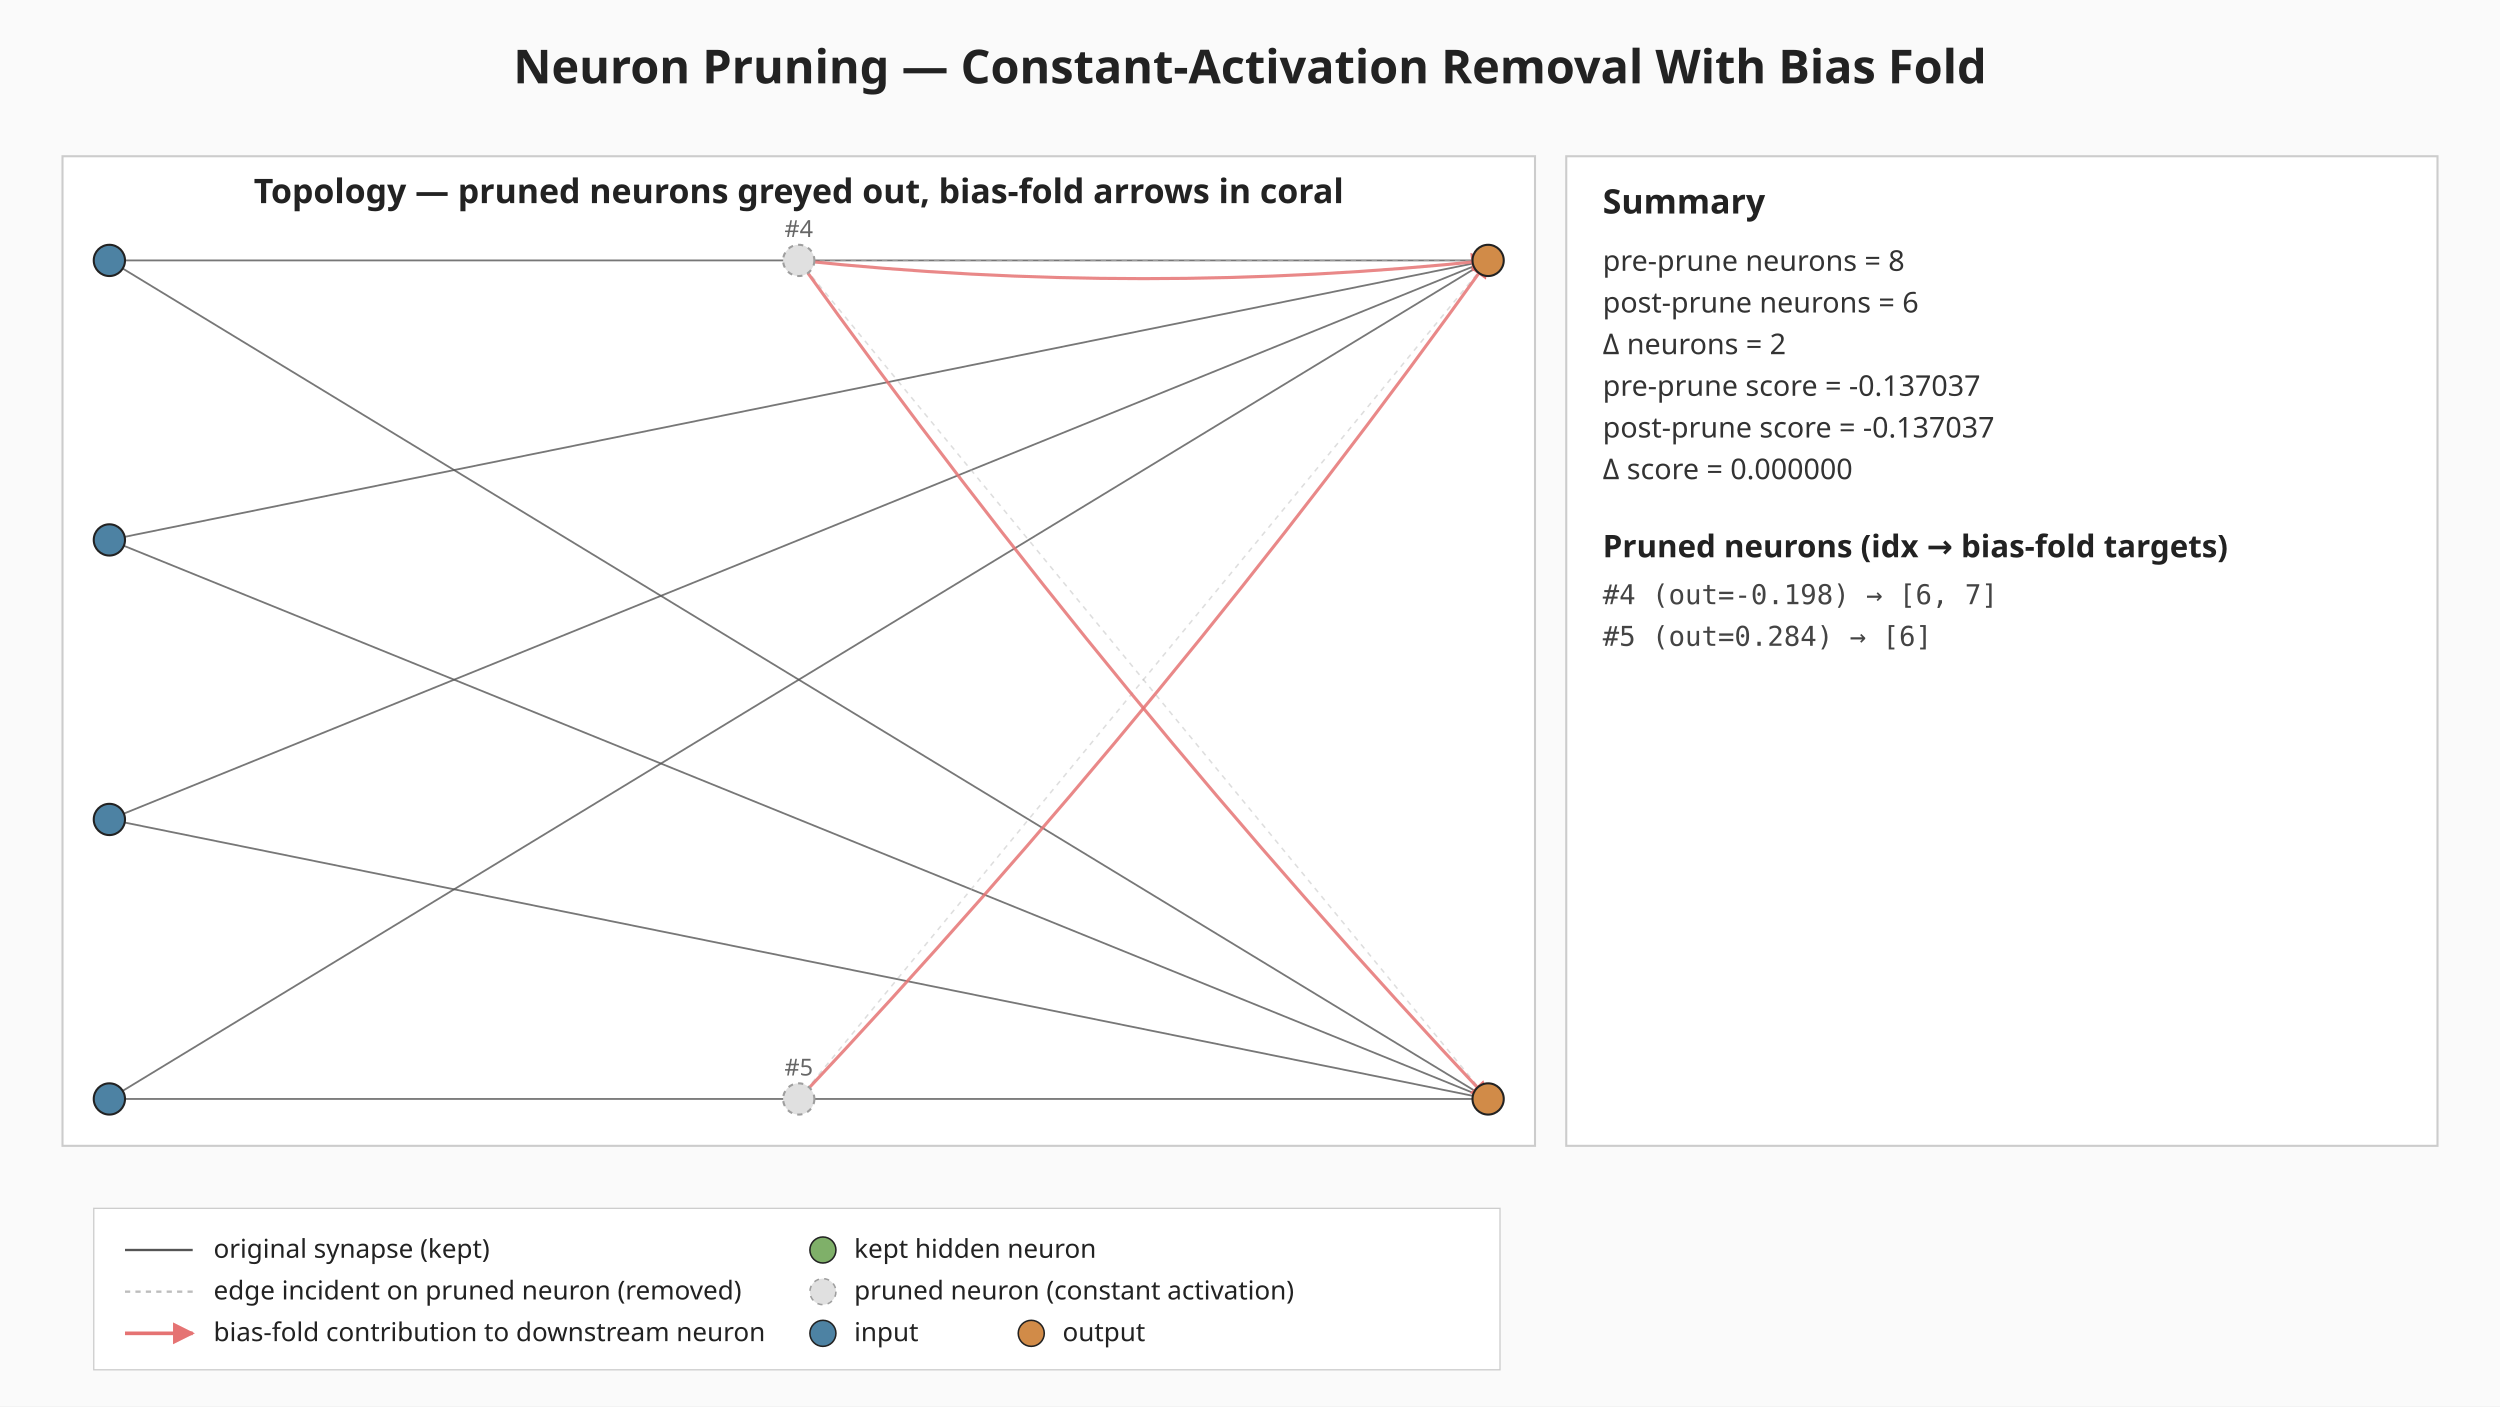
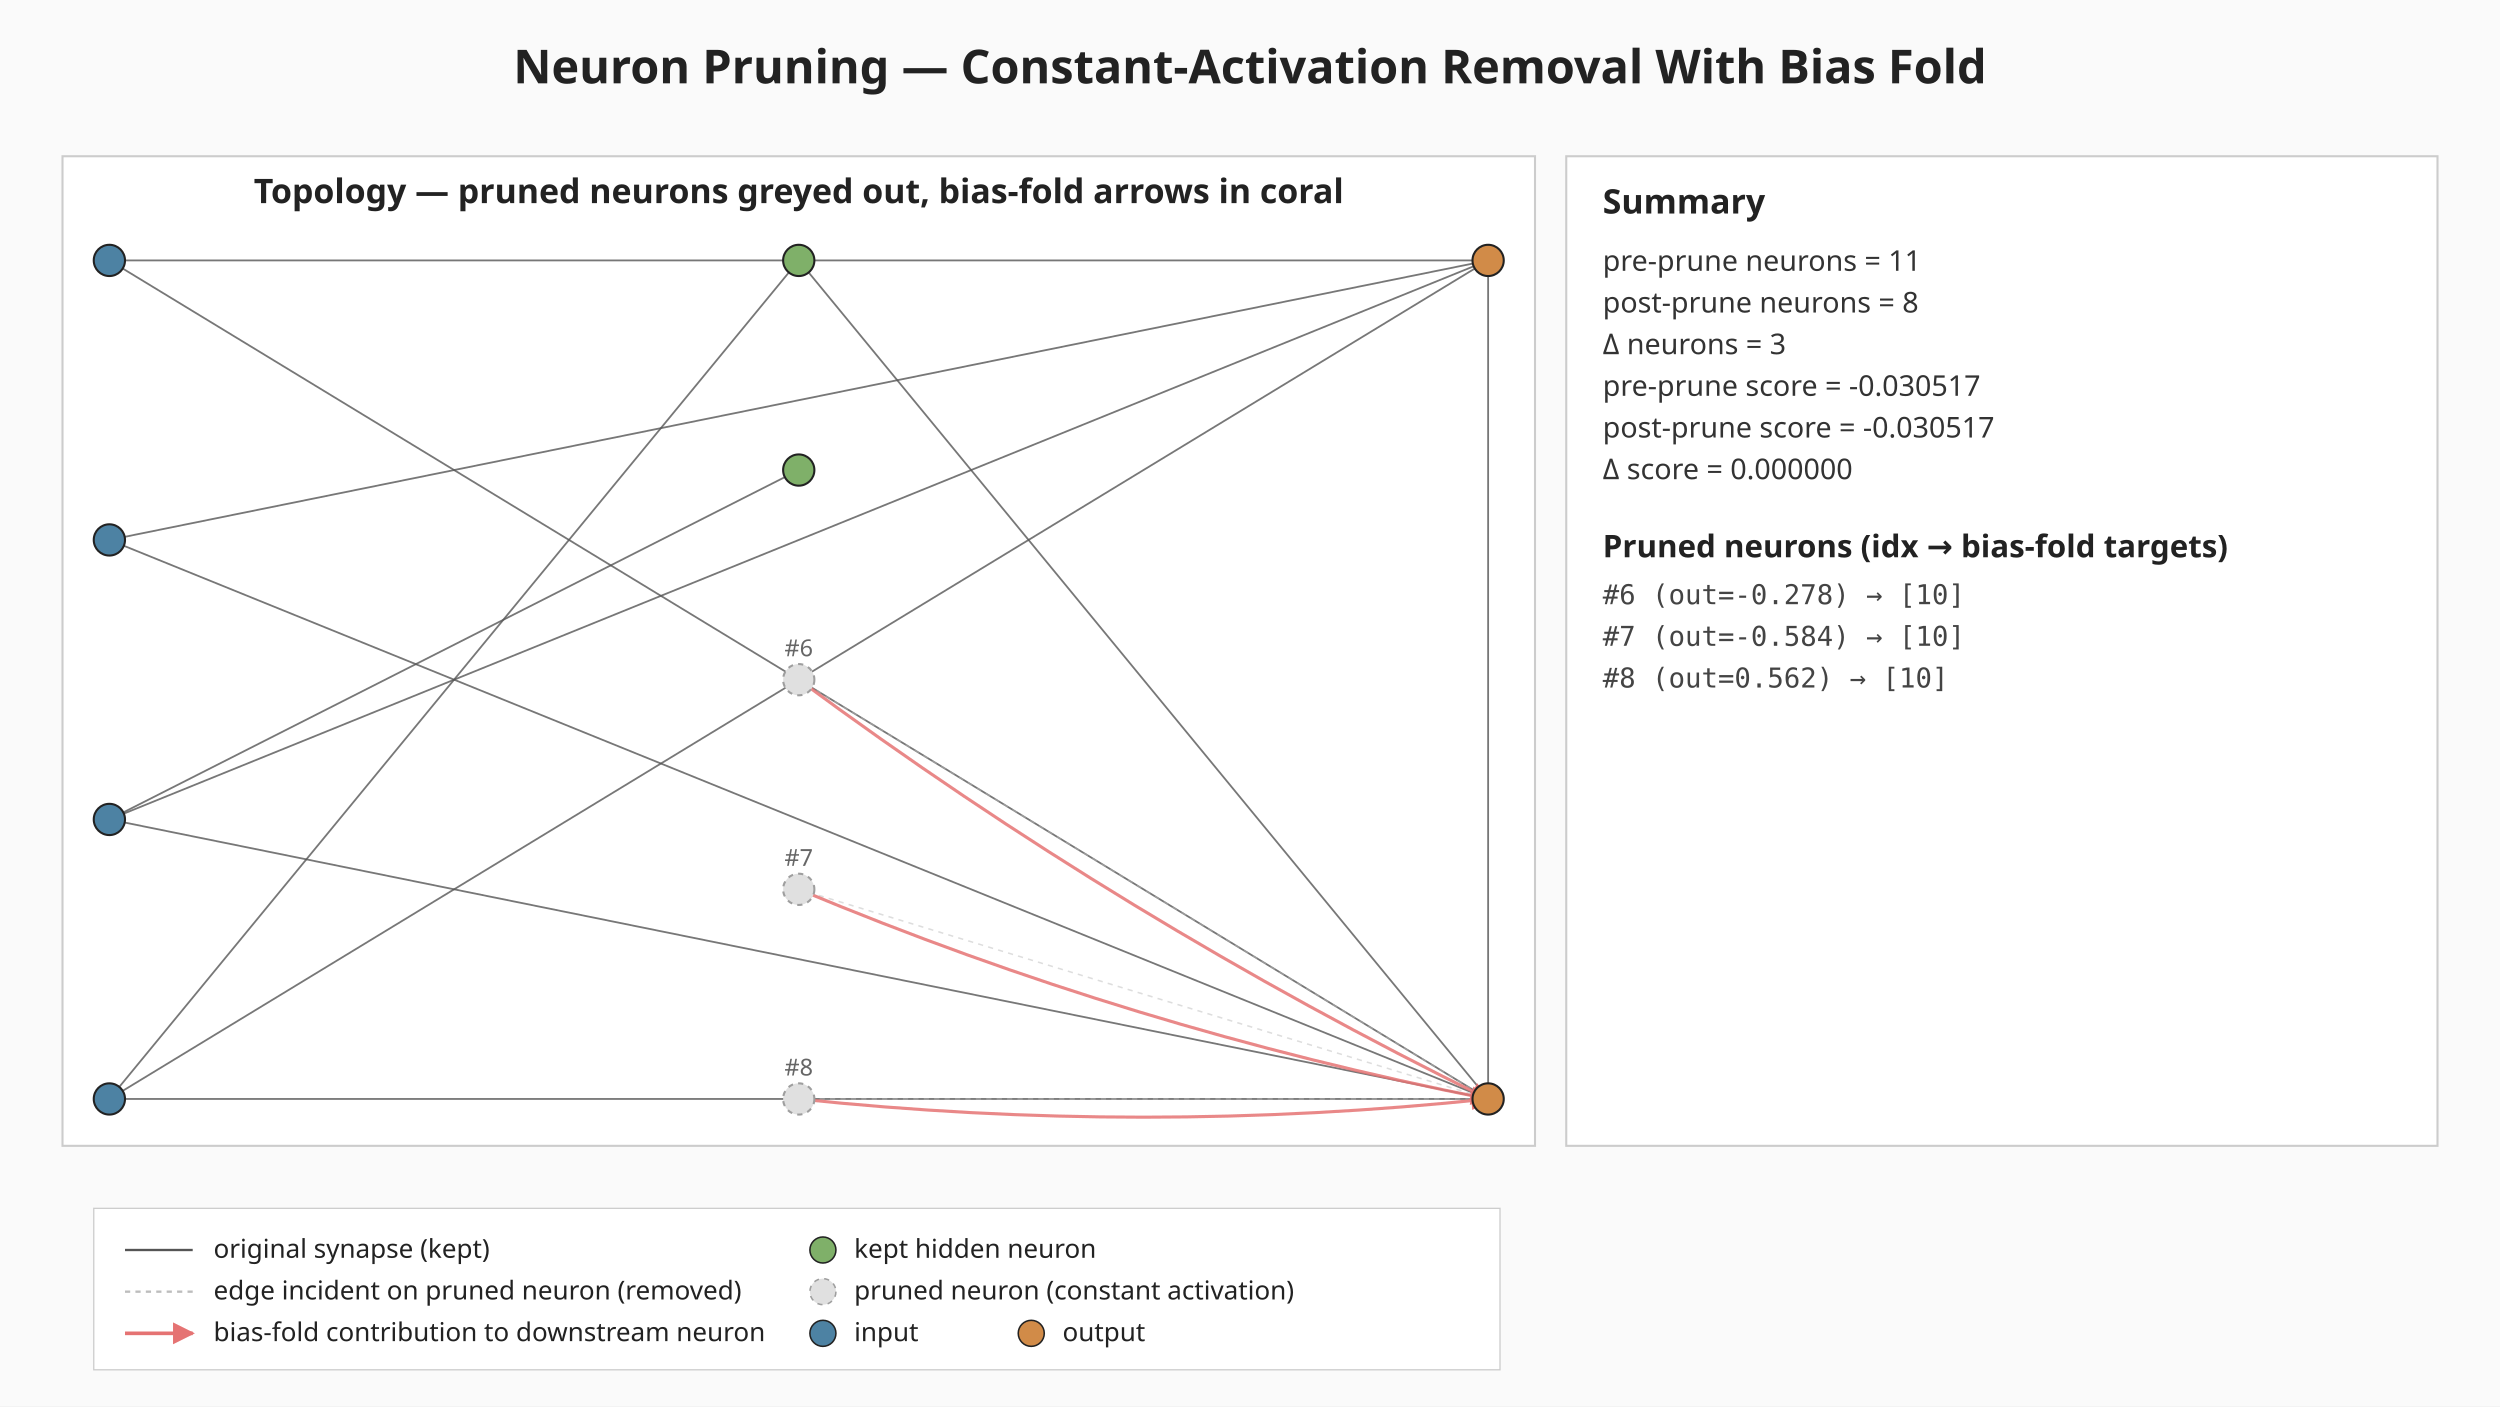
<svg xmlns="http://www.w3.org/2000/svg" viewBox="0 0 960 540" width="960" height="540" role="img" aria-label="Neuron pruning: constant-activation removal with bias fold">
  <defs>
    <marker id="bias-arrow" viewBox="0 0 10 10" refX="9" refY="5" markerWidth="6" markerHeight="6" orient="auto-start-reverse">
      <path d="M0,0 L10,5 L0,10 z" fill="#e57373" />
    </marker>
  </defs>
  <rect width="960" height="540" fill="#fafafa" />
  <text x="480" y="32" text-anchor="middle" font-family="sans-serif" font-size="18" font-weight="bold" fill="#222">Neuron Pruning — Constant-Activation Removal With Bias Fold</text>
  <g class="topology">
    <rect x="24.00" y="60.00" width="565.44" height="380.00" fill="#ffffff" stroke="#cccccc" stroke-width="0.8" />
    <text x="306.72" y="78.00" text-anchor="middle" font-family="sans-serif" font-size="13" font-weight="bold" fill="#222">Topology — pruned neurons greyed out, bias-fold arrows in coral</text>
    <line class="edge-original" x1="42.00" y1="100.00" x2="571.44" y2="100.00" stroke="#555" stroke-width="0.7" stroke-opacity="0.8" />
    <line class="edge-original" x1="42.00" y1="100.00" x2="571.44" y2="422.00" stroke="#555" stroke-width="0.7" stroke-opacity="0.8" />
    <line class="edge-original" x1="42.00" y1="207.33" x2="571.44" y2="100.00" stroke="#555" stroke-width="0.7" stroke-opacity="0.8" />
    <line class="edge-original" x1="42.00" y1="207.33" x2="571.44" y2="422.00" stroke="#555" stroke-width="0.7" stroke-opacity="0.8" />
+     <line class="edge-original" x1="42.00" y1="314.67" x2="306.72" y2="180.50" stroke="#555" stroke-width="0.7" stroke-opacity="0.8" />
    <line class="edge-original" x1="42.00" y1="314.67" x2="571.44" y2="100.00" stroke="#555" stroke-width="0.7" stroke-opacity="0.8" />
    <line class="edge-original" x1="42.00" y1="314.67" x2="571.44" y2="422.00" stroke="#555" stroke-width="0.7" stroke-opacity="0.8" />
+     <line class="edge-original" x1="42.00" y1="422.00" x2="306.72" y2="100.00" stroke="#555" stroke-width="0.7" stroke-opacity="0.8" />
    <line class="edge-original" x1="42.00" y1="422.00" x2="571.44" y2="100.00" stroke="#555" stroke-width="0.7" stroke-opacity="0.8" />
    <line class="edge-original" x1="42.00" y1="422.00" x2="571.44" y2="422.00" stroke="#555" stroke-width="0.7" stroke-opacity="0.8" />
-     <line class="edge-pruned" x1="306.72" y1="100.00" x2="571.44" y2="100.00" stroke="#bdbdbd" stroke-width="0.6" stroke-opacity="0.5" stroke-dasharray="2 2" />
-     <line class="edge-pruned" x1="306.72" y1="100.00" x2="571.44" y2="422.00" stroke="#bdbdbd" stroke-width="0.6" stroke-opacity="0.5" stroke-dasharray="2 2" />
-     <line class="edge-pruned" x1="306.72" y1="422.00" x2="571.44" y2="100.00" stroke="#bdbdbd" stroke-width="0.6" stroke-opacity="0.5" stroke-dasharray="2 2" />
-     <path class="bias-fold" d="M306.72,100.00 Q439.08,114.00 571.44,100.00" fill="none" stroke="#e57373" stroke-width="1.2" stroke-opacity="0.85" marker-end="url(#bias-arrow)" />
-     <path class="bias-fold" d="M306.72,100.00 Q428.27,269.89 571.44,422.00" fill="none" stroke="#e57373" stroke-width="1.2" stroke-opacity="0.85" marker-end="url(#bias-arrow)" />
-     <path class="bias-fold" d="M306.72,422.00 Q449.89,269.89 571.44,100.00" fill="none" stroke="#e57373" stroke-width="1.2" stroke-opacity="0.85" marker-end="url(#bias-arrow)" />
+     <line class="edge-original" x1="306.72" y1="100.00" x2="571.44" y2="422.00" stroke="#555" stroke-width="0.7" stroke-opacity="0.8" />
+     <line class="edge-original" x1="571.44" y1="100.00" x2="571.44" y2="422.00" stroke="#555" stroke-width="0.7" stroke-opacity="0.8" />
+     <line class="edge-pruned" x1="306.72" y1="261.00" x2="571.44" y2="422.00" stroke="#bdbdbd" stroke-width="0.6" stroke-opacity="0.5" stroke-dasharray="2 2" />
+     <line class="edge-pruned" x1="306.72" y1="341.50" x2="571.44" y2="422.00" stroke="#bdbdbd" stroke-width="0.6" stroke-opacity="0.5" stroke-dasharray="2 2" />
+     <line class="edge-pruned" x1="306.72" y1="422.00" x2="571.44" y2="422.00" stroke="#bdbdbd" stroke-width="0.6" stroke-opacity="0.5" stroke-dasharray="2 2" />
+     <path class="bias-fold" d="M306.72,261.00 Q431.81,353.46 571.44,422.00" fill="none" stroke="#e57373" stroke-width="1.2" stroke-opacity="0.85" marker-end="url(#bias-arrow)" />
+     <path class="bias-fold" d="M306.72,341.50 Q435.01,395.14 571.44,422.00" fill="none" stroke="#e57373" stroke-width="1.2" stroke-opacity="0.85" marker-end="url(#bias-arrow)" />
+     <path class="bias-fold" d="M306.72,422.00 Q439.08,436.00 571.44,422.00" fill="none" stroke="#e57373" stroke-width="1.2" stroke-opacity="0.85" marker-end="url(#bias-arrow)" />
    <circle class="neuron-kept" cx="42.00" cy="100.00" r="6" fill="#4d82a3" stroke="#222" stroke-width="0.8" />
    <circle class="neuron-kept" cx="42.00" cy="207.33" r="6" fill="#4d82a3" stroke="#222" stroke-width="0.8" />
    <circle class="neuron-kept" cx="42.00" cy="314.67" r="6" fill="#4d82a3" stroke="#222" stroke-width="0.8" />
    <circle class="neuron-kept" cx="42.00" cy="422.00" r="6" fill="#4d82a3" stroke="#222" stroke-width="0.8" />
-     <circle class="neuron-pruned" cx="306.72" cy="100.00" r="6" fill="#e0e0e0" stroke="#9e9e9e" stroke-width="0.8" stroke-dasharray="2 2" />
+     <circle class="neuron-kept" cx="306.72" cy="100.00" r="6" fill="#7fb069" stroke="#222" stroke-width="0.8" />
+     <circle class="neuron-kept" cx="306.72" cy="180.50" r="6" fill="#7fb069" stroke="#222" stroke-width="0.8" />
+     <circle class="neuron-pruned" cx="306.72" cy="261.00" r="6" fill="#e0e0e0" stroke="#9e9e9e" stroke-width="0.8" stroke-dasharray="2 2" />
+     <circle class="neuron-pruned" cx="306.72" cy="341.50" r="6" fill="#e0e0e0" stroke="#9e9e9e" stroke-width="0.8" stroke-dasharray="2 2" />
    <circle class="neuron-pruned" cx="306.72" cy="422.00" r="6" fill="#e0e0e0" stroke="#9e9e9e" stroke-width="0.8" stroke-dasharray="2 2" />
    <circle class="neuron-kept" cx="571.44" cy="100.00" r="6" fill="#d18b48" stroke="#222" stroke-width="0.8" />
    <circle class="neuron-kept" cx="571.44" cy="422.00" r="6" fill="#d18b48" stroke="#222" stroke-width="0.8" />
-     <text x="306.72" y="91.00" text-anchor="middle" font-family="sans-serif" font-size="9" fill="#666">#4</text>
-     <text x="306.72" y="413.00" text-anchor="middle" font-family="sans-serif" font-size="9" fill="#666">#5</text>
+     <text x="306.72" y="252.00" text-anchor="middle" font-family="sans-serif" font-size="9" fill="#666">#6</text>
+     <text x="306.72" y="332.50" text-anchor="middle" font-family="sans-serif" font-size="9" fill="#666">#7</text>
+     <text x="306.72" y="413.00" text-anchor="middle" font-family="sans-serif" font-size="9" fill="#666">#8</text>
  </g>
  <g class="summary">
    <rect x="601.44" y="60.00" width="334.56" height="380.00" fill="#ffffff" stroke="#cccccc" stroke-width="0.8" />
    <text x="615.44" y="82.00" font-family="sans-serif" font-size="13" font-weight="bold" fill="#222">Summary</text>
-     <text x="615.44" y="104.00" font-family="sans-serif" font-size="11" fill="#333">pre-prune  neurons = 8</text>
-     <text x="615.44" y="120.00" font-family="sans-serif" font-size="11" fill="#333">post-prune neurons = 6</text>
-     <text x="615.44" y="136.00" font-family="sans-serif" font-size="11" fill="#333">Δ neurons = 2</text>
-     <text x="615.44" y="152.00" font-family="sans-serif" font-size="11" fill="#333">pre-prune  score = -0.137037</text>
-     <text x="615.44" y="168.00" font-family="sans-serif" font-size="11" fill="#333">post-prune score = -0.137037</text>
+     <text x="615.44" y="104.00" font-family="sans-serif" font-size="11" fill="#333">pre-prune  neurons = 11</text>
+     <text x="615.44" y="120.00" font-family="sans-serif" font-size="11" fill="#333">post-prune neurons = 8</text>
+     <text x="615.44" y="136.00" font-family="sans-serif" font-size="11" fill="#333">Δ neurons = 3</text>
+     <text x="615.44" y="152.00" font-family="sans-serif" font-size="11" fill="#333">pre-prune  score = -0.030517</text>
+     <text x="615.44" y="168.00" font-family="sans-serif" font-size="11" fill="#333">post-prune score = -0.030517</text>
    <text x="615.44" y="184.00" font-family="sans-serif" font-size="11" fill="#333">Δ score = 0.000000</text>
    <text x="615.44" y="214.00" font-family="sans-serif" font-size="12" font-weight="bold" fill="#222">Pruned neurons (idx → bias-fold targets)</text>
-     <text x="615.44" y="232.00" font-family="monospace" font-size="10.5" fill="#444">#4 (out=-0.198) → [6, 7]</text>
-     <text x="615.44" y="248.00" font-family="monospace" font-size="10.5" fill="#444">#5 (out=0.284) → [6]</text>
+     <text x="615.44" y="232.00" font-family="monospace" font-size="10.5" fill="#444">#6 (out=-0.278) → [10]</text>
+     <text x="615.44" y="248.00" font-family="monospace" font-size="10.5" fill="#444">#7 (out=-0.584) → [10]</text>
+     <text x="615.44" y="264.00" font-family="monospace" font-size="10.5" fill="#444">#8 (out=0.562) → [10]</text>
  </g>
  <g class="legend" font-family="sans-serif" font-size="10" fill="#222">
    <rect x="36.00" y="464.00" width="540" height="62" fill="#ffffff" fill-opacity="0.92" stroke="#cccccc" stroke-width="0.5" />
    <line x1="48.00" y1="480.00" x2="74.00" y2="480.00" stroke="#555" stroke-width="0.9" />
    <text x="82.00" y="483.00">original synapse (kept)</text>
    <line x1="48.00" y1="496.00" x2="74.00" y2="496.00" stroke="#bdbdbd" stroke-width="0.9" stroke-dasharray="2 2" />
    <text x="82.00" y="499.00">edge incident on pruned neuron (removed)</text>
    <line x1="48.00" y1="512.00" x2="74.00" y2="512.00" stroke="#e57373" stroke-width="1.4" marker-end="url(#bias-arrow)" />
    <text x="82.00" y="515.00">bias-fold contribution to downstream neuron</text>
    <circle cx="316.00" cy="480.00" r="5" fill="#7fb069" stroke="#222" stroke-width="0.6" />
    <text x="328.00" y="483.00">kept hidden neuron</text>
    <circle cx="316.00" cy="496.00" r="5" fill="#e0e0e0" stroke="#9e9e9e" stroke-width="0.6" stroke-dasharray="2 2" />
    <text x="328.00" y="499.00">pruned neuron (constant activation)</text>
    <circle cx="316.00" cy="512.00" r="5" fill="#4d82a3" stroke="#222" stroke-width="0.6" />
    <text x="328.00" y="515.00">input</text>
    <circle cx="396.00" cy="512.00" r="5" fill="#d18b48" stroke="#222" stroke-width="0.6" />
    <text x="408.00" y="515.00">output</text>
  </g>
</svg>
